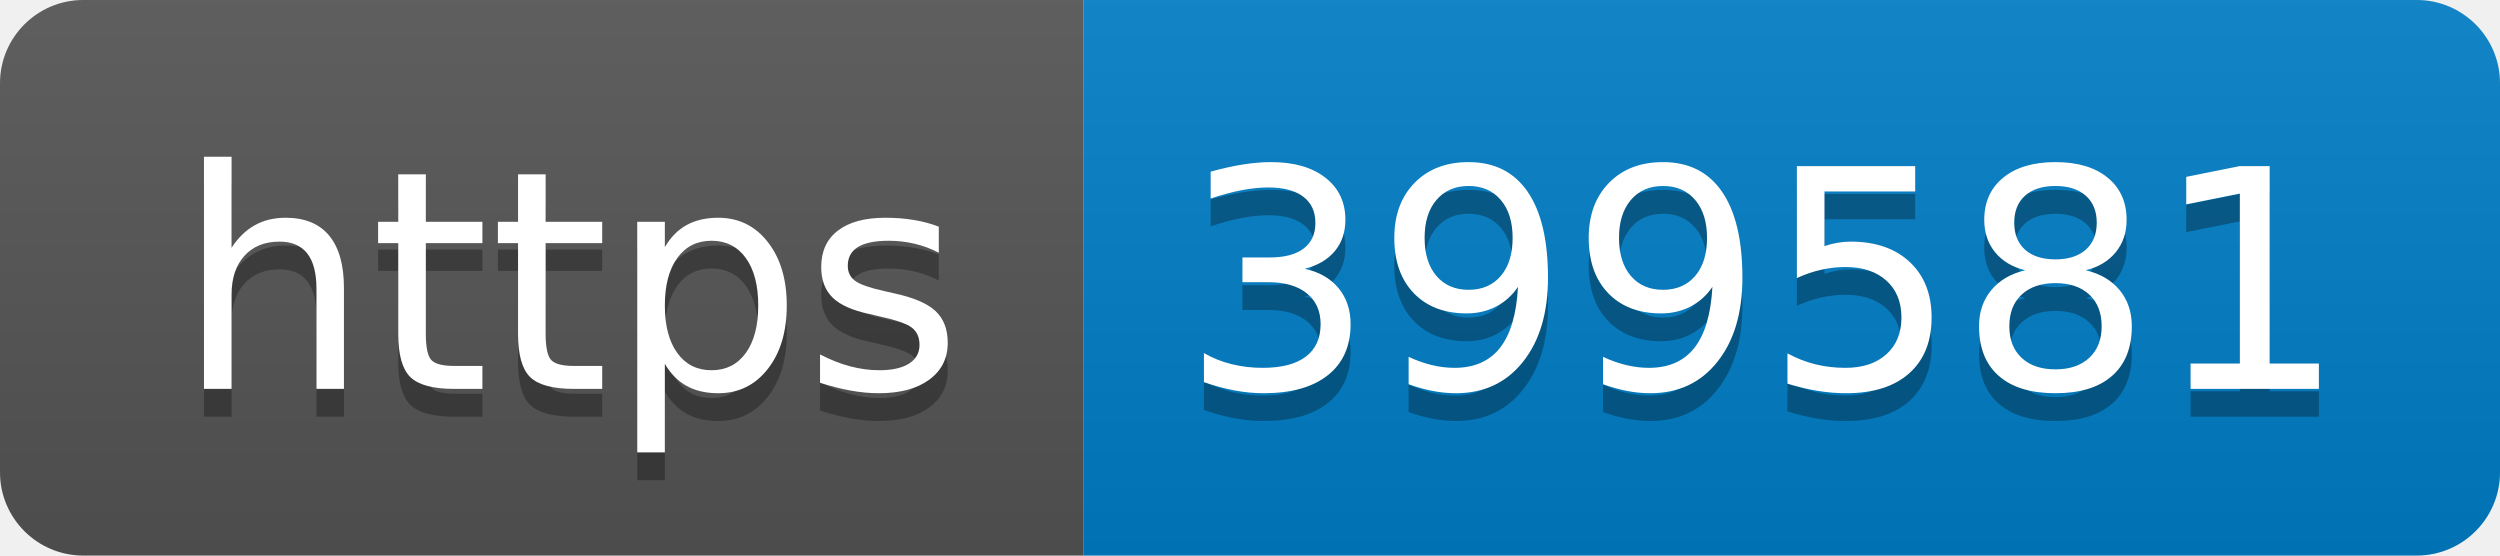
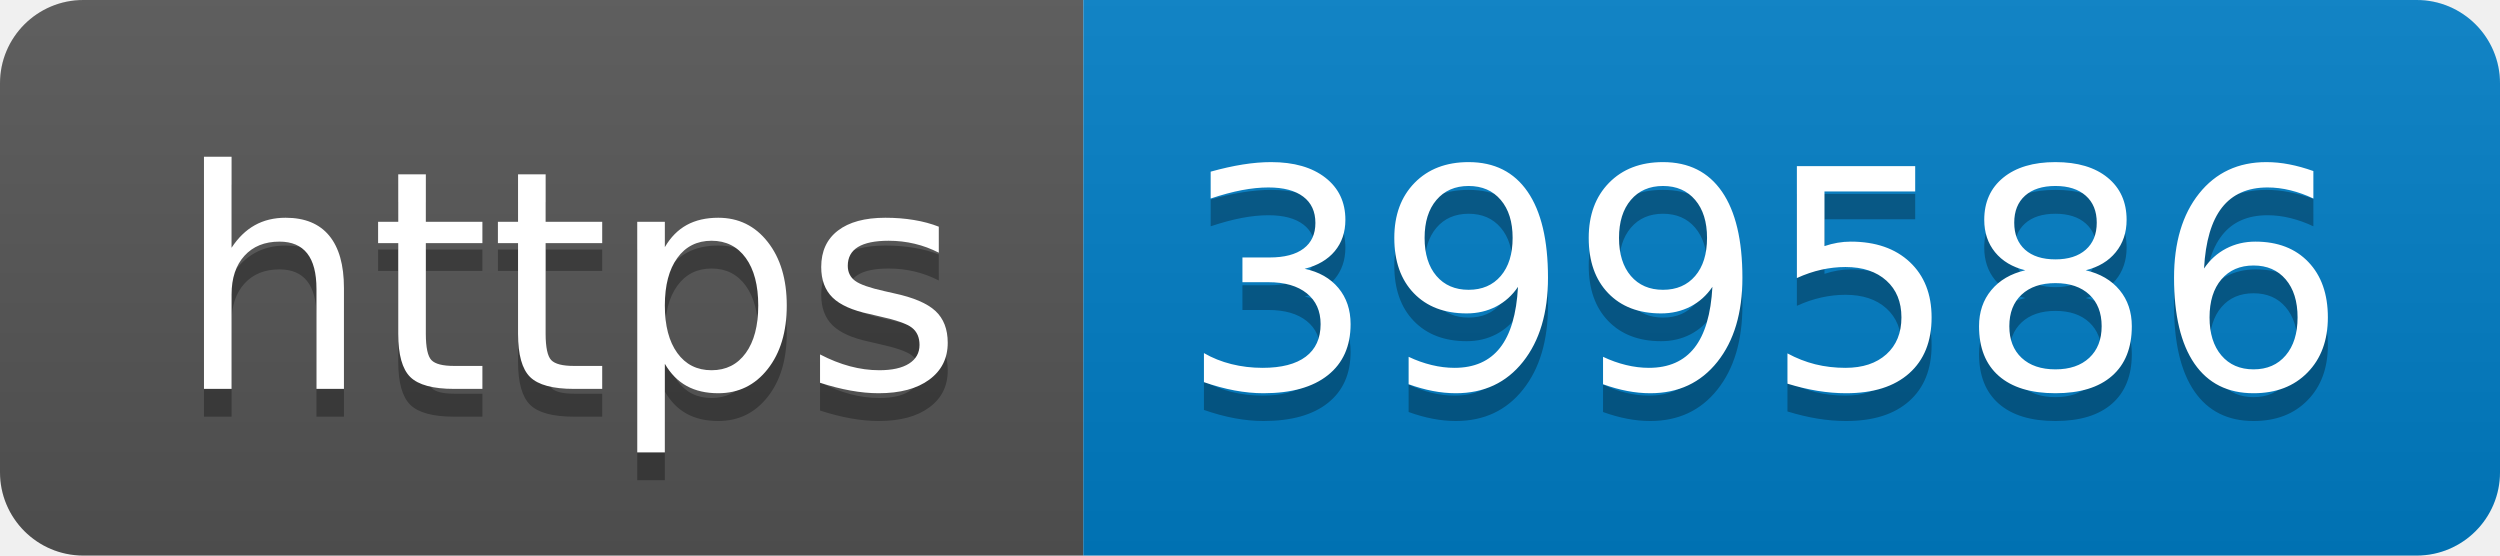
- <svg xmlns="http://www.w3.org/2000/svg" width="90" height="20" role="img" aria-label="https: 399581">
+ <svg xmlns="http://www.w3.org/2000/svg" width="90" height="20" role="img" aria-label="https: 399586">
  <linearGradient id="s" x2="0" y2="100%">
    <stop offset="0" stop-color="#bbb" stop-opacity=".1" />
    <stop offset="1" stop-opacity=".1" />
  </linearGradient>
  <clipPath id="r">
    <rect width="90" height="20" rx="3" fill="#fff" />
  </clipPath>
  <g clip-path="url(#r)">
    <rect width="39" height="20" fill="#555" />
    <rect x="39" width="51" height="20" fill="#007ec6" />
    <rect width="90" height="20" fill="url(#s)" />
  </g>
  <g fill="#fff" text-anchor="middle" font-family="Verdana,Geneva,DejaVu Sans,sans-serif" text-rendering="geometricPrecision" font-size="110">
    <text aria-hidden="true" x="205" y="150" fill="#010101" fill-opacity=".3" transform="scale(.1)" textLength="290">https</text>
    <text x="205" y="140" transform="scale(.1)" fill="#fff" textLength="290">https</text>
-     <text aria-hidden="true" x="635" y="150" fill="#010101" fill-opacity=".3" transform="scale(.1)" textLength="410">399581</text>
-     <text x="635" y="140" transform="scale(.1)" fill="#fff" textLength="410">399581</text>
+     <text aria-hidden="true" x="635" y="150" fill="#010101" fill-opacity=".3" transform="scale(.1)" textLength="410">399586</text>
+     <text x="635" y="140" transform="scale(.1)" fill="#fff" textLength="410">399586</text>
  </g>
</svg>
